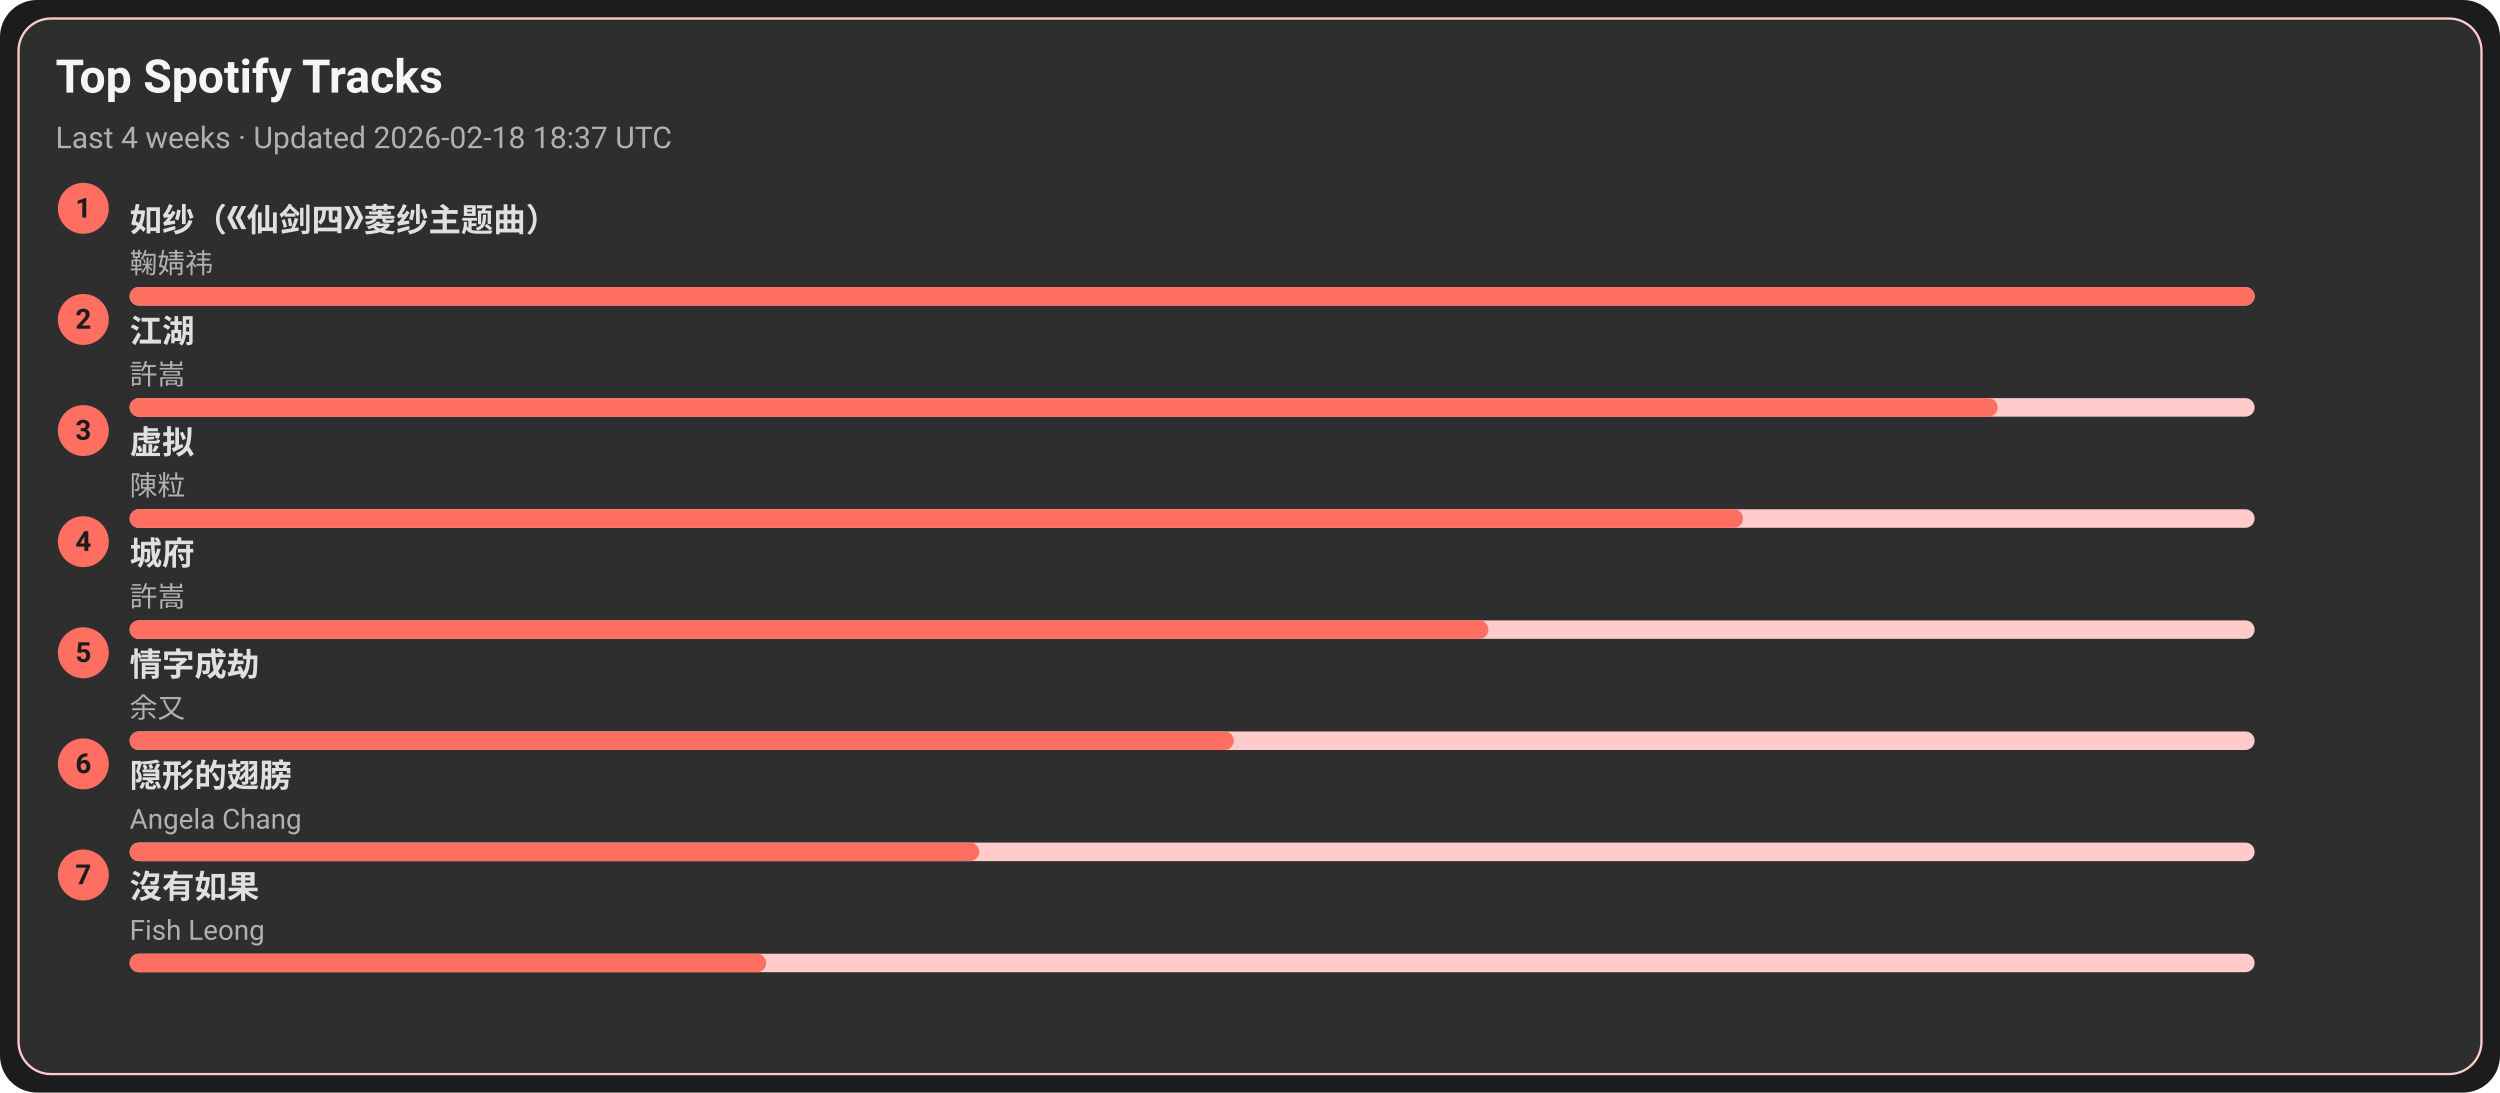
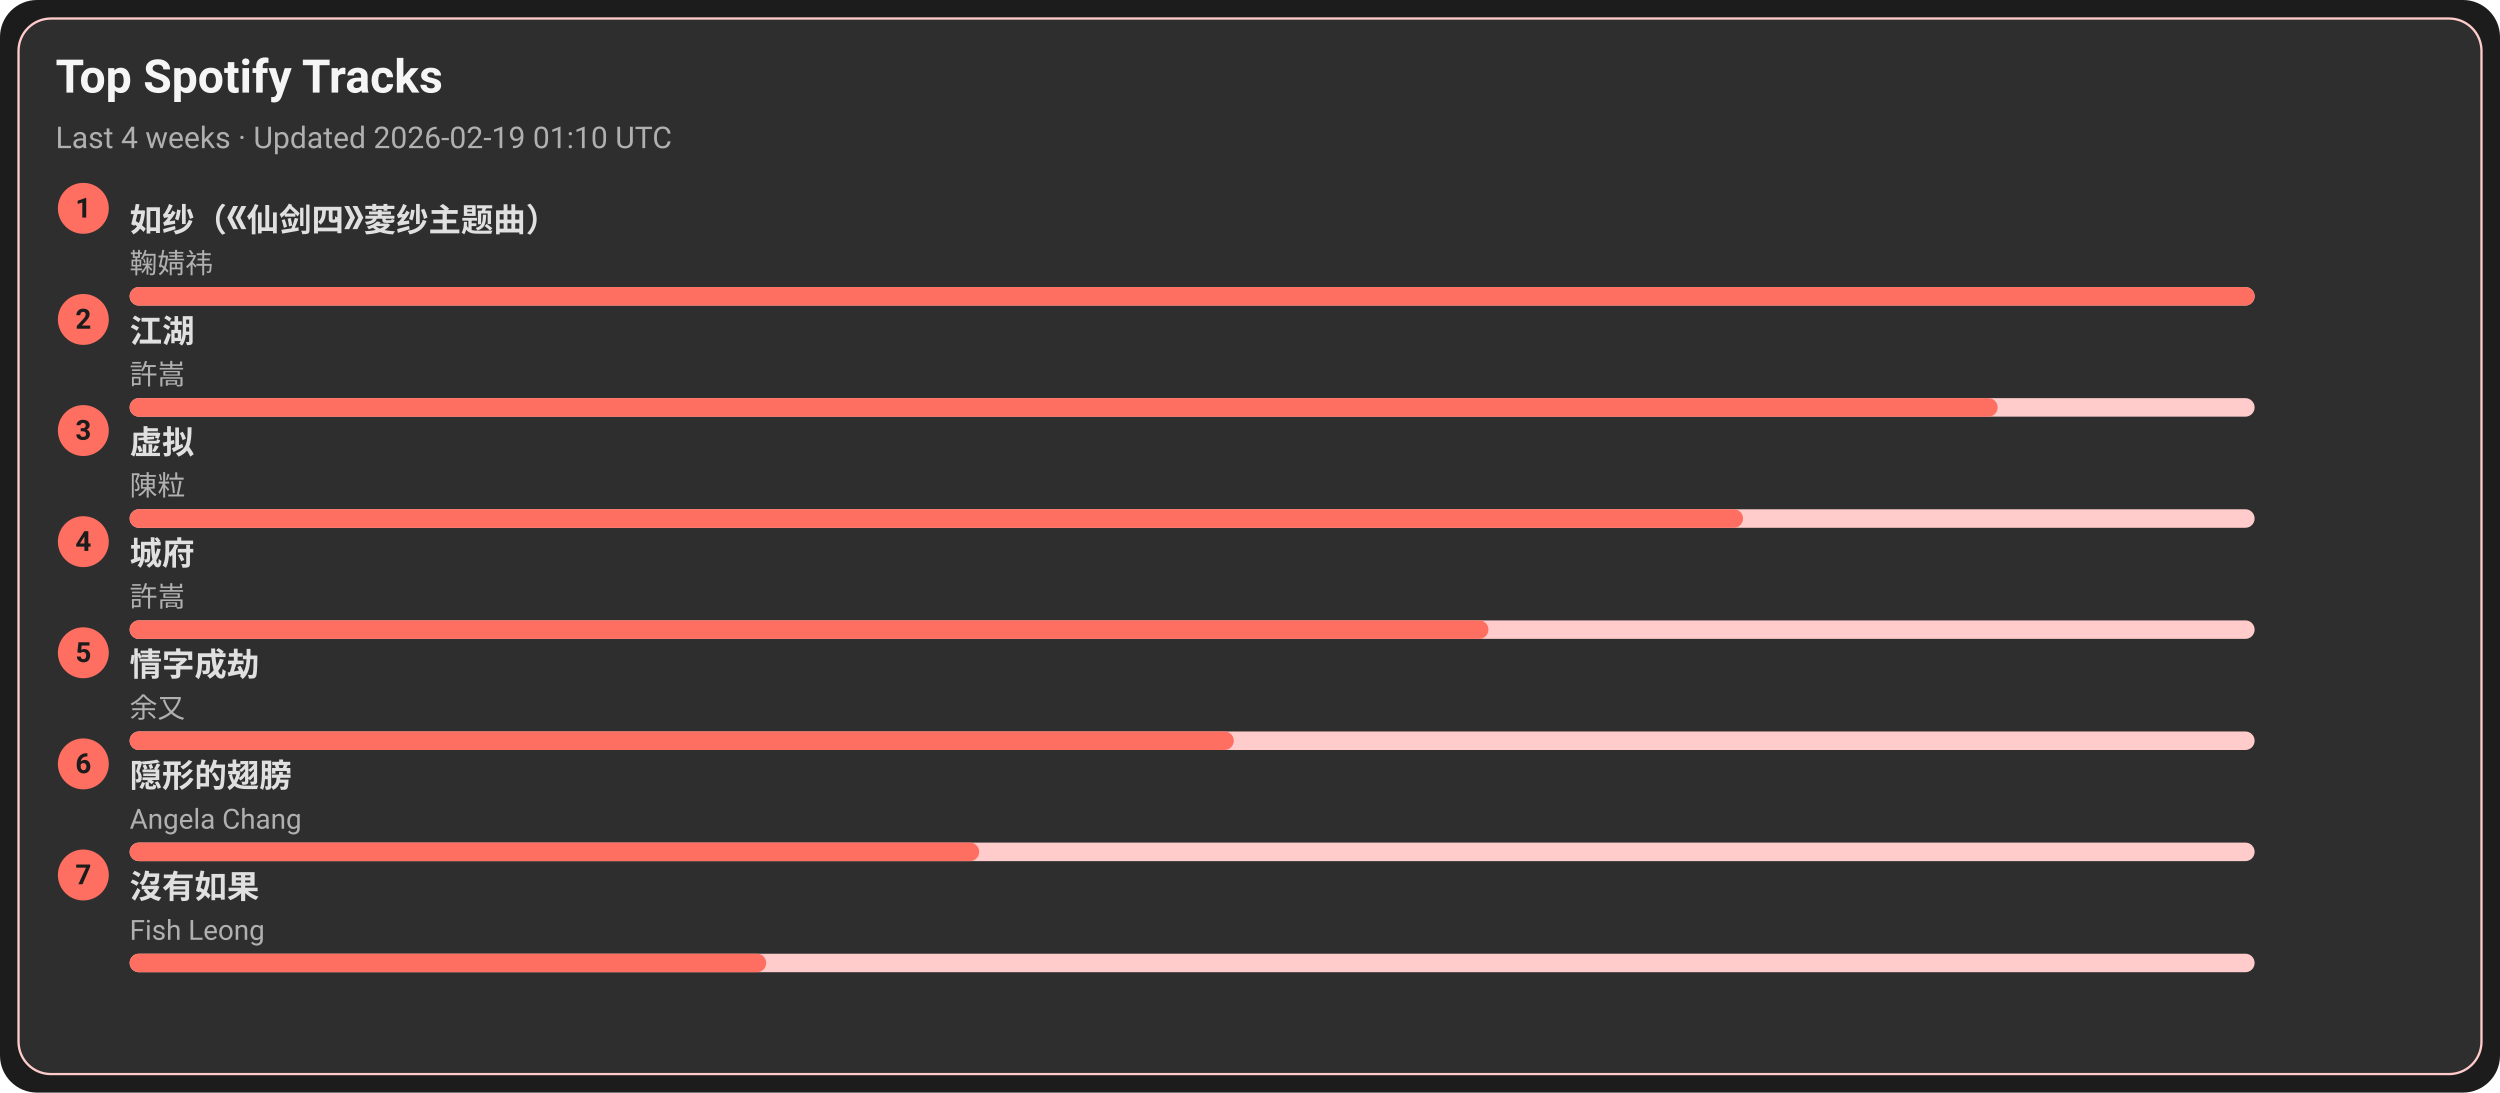
<svg xmlns="http://www.w3.org/2000/svg" width="1080" height="472" viewBox="0 0 1080 472">
  <style>text{font-family:-apple-system,BlinkMacSystemFont,Segoe UI,Roboto,Ubuntu,Helvetica Neue,Arial,Noto Sans,sans-serif}</style>
  <rect width="1080" height="472" rx="16" fill="#1c1c1c" />
  <rect x="8" y="8" width="1064" height="456" rx="14" fill="#2e2e2e" stroke="#ffcccb" />
  <text x="24" y="40" font-size="20" fill="#f5f5f5" font-weight="600">Top Spotify Tracks</text>
-   <text x="24" y="64" font-size="13" fill="#b0b0b0">Last 4 weeks · Updated 2026-02-18 18:37 UTC</text>
+   <text x="24" y="64" font-size="13" fill="#b0b0b0">Last 4 weeks · Updated 2026-02-19 01:10 UTC</text>
  <circle cx="36" cy="90" r="11" fill="#ff6f61" />
  <text x="36" y="94" text-anchor="middle" font-size="12" fill="#1c1c1c" font-weight="700">1</text>
  <a href="https://open.spotify.com/track/69FUNgvEVkNbHq43lgvdme" target="_blank" rel="noopener noreferrer">
    <text x="56" y="100" font-size="14" fill="#e0e0e0" font-weight="600">如纱（《仙剑四》菱纱主题曲）</text>
  </a>
  <text x="56" y="118" font-size="12" fill="#b0b0b0">鞠婧祎</text>
  <rect x="56" y="124" width="918" height="8" rx="4" fill="#ffcccb" />
  <rect x="56" y="124" width="918" height="8" rx="4" fill="#ff6f61" />
  <circle cx="36" cy="138" r="11" fill="#ff6f61" />
  <text x="36" y="142" text-anchor="middle" font-size="12" fill="#1c1c1c" font-weight="700">2</text>
  <a href="https://open.spotify.com/track/03PCdwqajii1xgp7WIozzC" target="_blank" rel="noopener noreferrer">
    <text x="56" y="148" font-size="14" fill="#e0e0e0" font-weight="600">江湖</text>
  </a>
  <text x="56" y="166" font-size="12" fill="#b0b0b0">許嵩</text>
  <rect x="56" y="172" width="918" height="8" rx="4" fill="#ffcccb" />
  <rect x="56" y="172" width="807" height="8" rx="4" fill="#ff6f61" />
  <circle cx="36" cy="186" r="11" fill="#ff6f61" />
  <text x="36" y="190" text-anchor="middle" font-size="12" fill="#1c1c1c" font-weight="700">3</text>
  <a href="https://open.spotify.com/track/5l9sg05BhpfsdLfRvjGsAf" target="_blank" rel="noopener noreferrer">
    <text x="56" y="196" font-size="14" fill="#e0e0e0" font-weight="600">虚拟</text>
  </a>
  <text x="56" y="214" font-size="12" fill="#b0b0b0">陳粒</text>
  <rect x="56" y="220" width="918" height="8" rx="4" fill="#ffcccb" />
  <rect x="56" y="220" width="697" height="8" rx="4" fill="#ff6f61" />
  <circle cx="36" cy="234" r="11" fill="#ff6f61" />
  <text x="36" y="238" text-anchor="middle" font-size="12" fill="#1c1c1c" font-weight="700">4</text>
  <a href="https://open.spotify.com/track/4AmlSf7hye0QVpnHCcEoEw" target="_blank" rel="noopener noreferrer">
    <text x="56" y="244" font-size="14" fill="#e0e0e0" font-weight="600">城府</text>
  </a>
  <text x="56" y="262" font-size="12" fill="#b0b0b0">許嵩</text>
  <rect x="56" y="268" width="918" height="8" rx="4" fill="#ffcccb" />
  <rect x="56" y="268" width="587" height="8" rx="4" fill="#ff6f61" />
  <circle cx="36" cy="282" r="11" fill="#ff6f61" />
  <text x="36" y="286" text-anchor="middle" font-size="12" fill="#1c1c1c" font-weight="700">5</text>
  <a href="https://open.spotify.com/track/6PLof7Z5mvbp9im83J4m3m" target="_blank" rel="noopener noreferrer">
    <text x="56" y="292" font-size="14" fill="#e0e0e0" font-weight="600">情字成劫</text>
  </a>
  <text x="56" y="310" font-size="12" fill="#b0b0b0">余又</text>
  <rect x="56" y="316" width="918" height="8" rx="4" fill="#ffcccb" />
  <rect x="56" y="316" width="477" height="8" rx="4" fill="#ff6f61" />
  <circle cx="36" cy="330" r="11" fill="#ff6f61" />
  <text x="36" y="334" text-anchor="middle" font-size="12" fill="#1c1c1c" font-weight="700">6</text>
  <a href="https://open.spotify.com/track/6Tv5ukQ3xK8WHxJgWMM6vM" target="_blank" rel="noopener noreferrer">
    <text x="56" y="340" font-size="14" fill="#e0e0e0" font-weight="600">隠形的翅膀</text>
  </a>
  <text x="56" y="358" font-size="12" fill="#b0b0b0">Angela Chang</text>
  <rect x="56" y="364" width="918" height="8" rx="4" fill="#ffcccb" />
  <rect x="56" y="364" width="367" height="8" rx="4" fill="#ff6f61" />
  <circle cx="36" cy="378" r="11" fill="#ff6f61" />
  <text x="36" y="382" text-anchor="middle" font-size="12" fill="#1c1c1c" font-weight="700">7</text>
  <a href="https://open.spotify.com/track/1G9MmoUjo5nC5lB7paaG0l" target="_blank" rel="noopener noreferrer">
    <text x="56" y="388" font-size="14" fill="#e0e0e0" font-weight="600">沒有如果</text>
  </a>
  <text x="56" y="406" font-size="12" fill="#b0b0b0">Fish Leong</text>
  <rect x="56" y="412" width="918" height="8" rx="4" fill="#ffcccb" />
  <rect x="56" y="412" width="275" height="8" rx="4" fill="#ff6f61" />
</svg>
